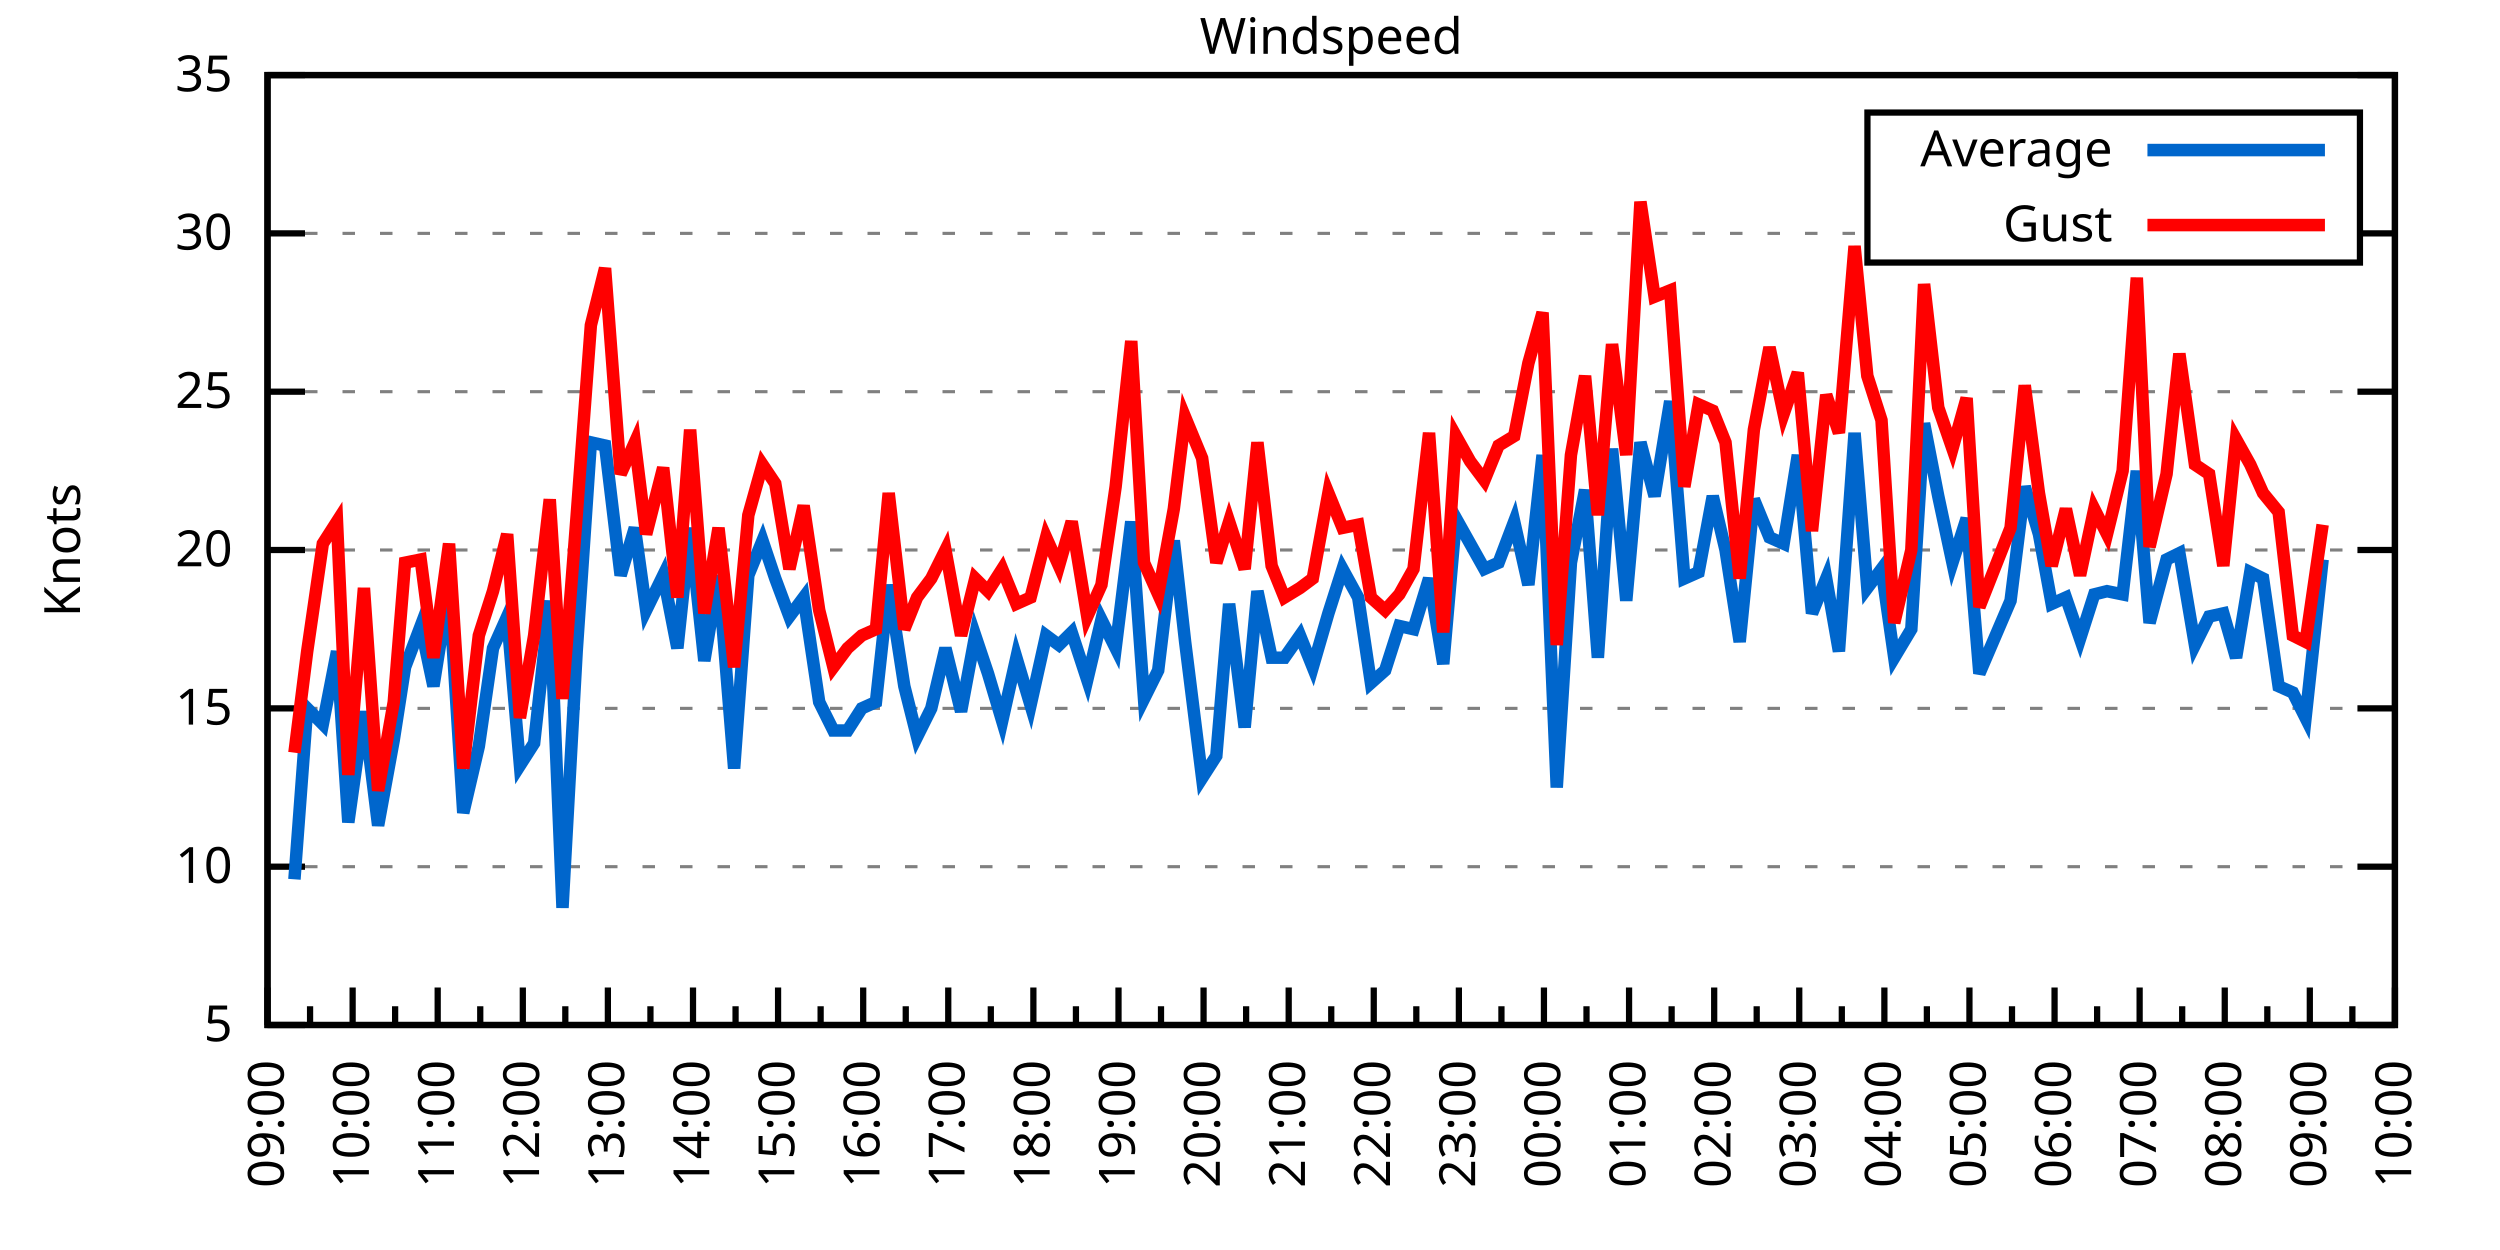
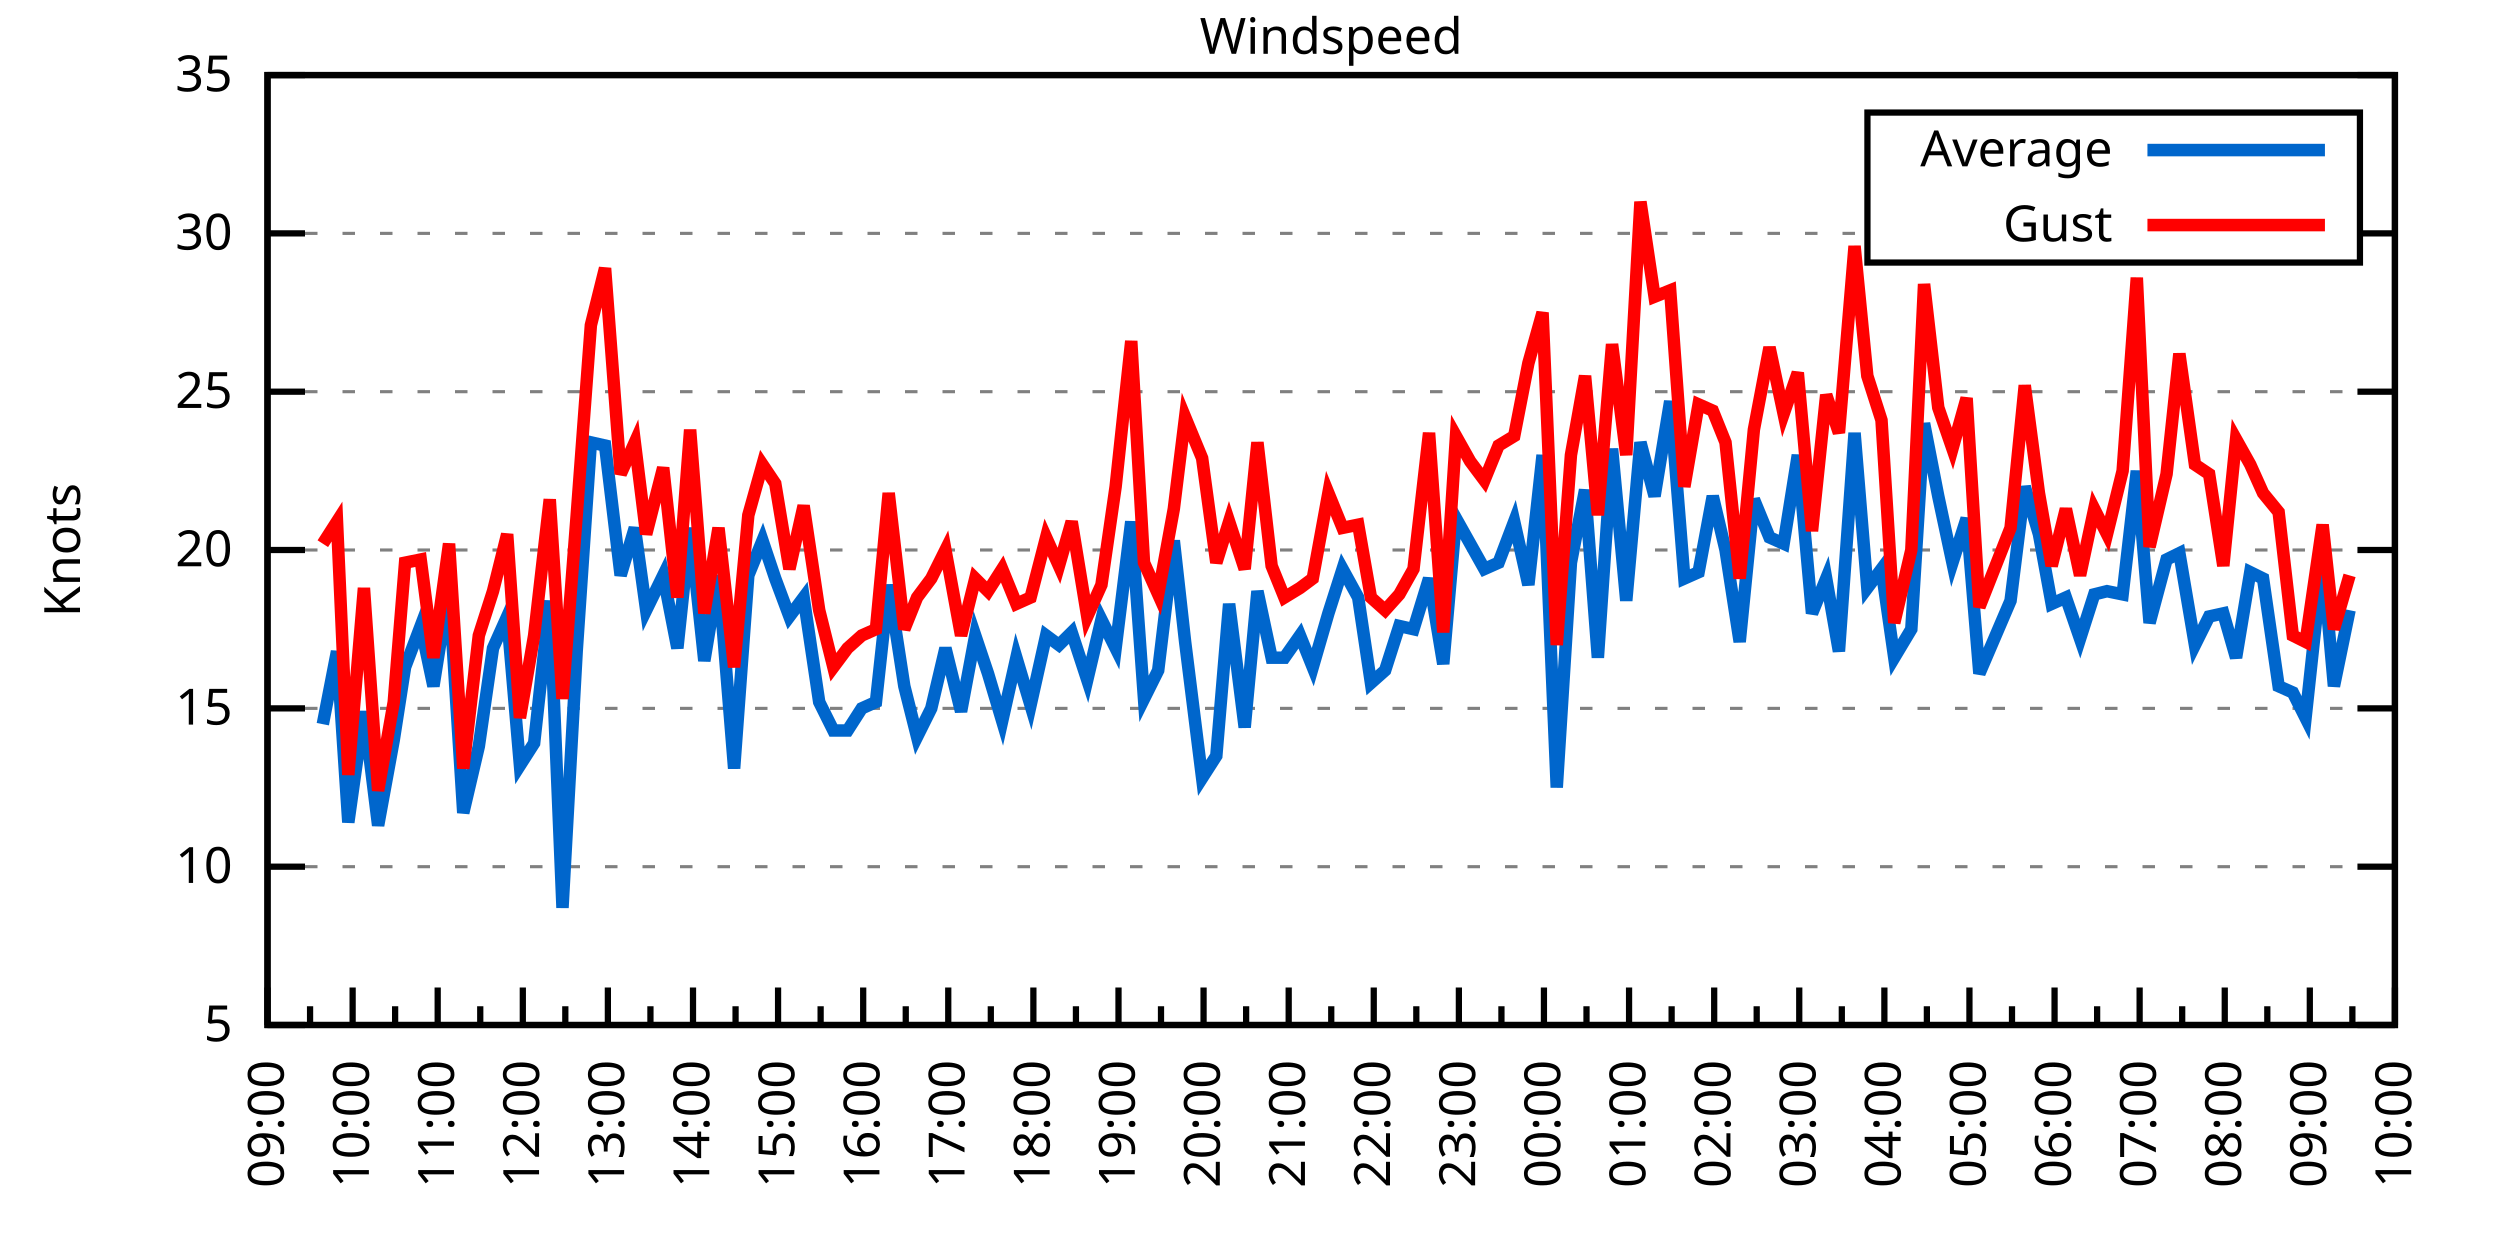
<svg xmlns="http://www.w3.org/2000/svg" xmlns:xlink="http://www.w3.org/1999/xlink" width="400" height="200" viewBox="0 0 400 200">
  <g id="gnuplot_canvas">
    <rect x="0" y="0" width="400" height="200" fill="none" />
    <defs>
      <circle id="gpDot" r="0.5" stroke-width="0.5" stroke="currentColor" />
      <path id="gpPt0" stroke-width="0.333" stroke="currentColor" d="M-1,0 h2 M0,-1 v2" />
      <path id="gpPt1" stroke-width="0.333" stroke="currentColor" d="M-1,-1 L1,1 M1,-1 L-1,1" />
      <path id="gpPt2" stroke-width="0.333" stroke="currentColor" d="M-1,0 L1,0 M0,-1 L0,1 M-1,-1 L1,1 M-1,1 L1,-1" />
      <rect id="gpPt3" stroke-width="0.333" stroke="currentColor" x="-1" y="-1" width="2" height="2" />
      <rect id="gpPt4" stroke-width="0.333" stroke="currentColor" fill="currentColor" x="-1" y="-1" width="2" height="2" />
      <circle id="gpPt5" stroke-width="0.333" stroke="currentColor" cx="0" cy="0" r="1" />
      <use xlink:href="#gpPt5" id="gpPt6" fill="currentColor" stroke="none" />
      <path id="gpPt7" stroke-width="0.333" stroke="currentColor" d="M0,-1.33 L-1.33,0.67 L1.33,0.67 z" />
      <use xlink:href="#gpPt7" id="gpPt8" fill="currentColor" stroke="none" />
      <use xlink:href="#gpPt7" id="gpPt9" stroke="currentColor" transform="rotate(180)" />
      <use xlink:href="#gpPt9" id="gpPt10" fill="currentColor" stroke="none" />
      <use xlink:href="#gpPt3" id="gpPt11" stroke="currentColor" transform="rotate(45)" />
      <use xlink:href="#gpPt11" id="gpPt12" fill="currentColor" stroke="none" />
      <path id="gpPt13" stroke-width="0.333" stroke="currentColor" d="M0,1.330 L1.265,0.411 L0.782,-1.067 L-0.782,-1.076 L-1.265,0.411 z" />
      <use xlink:href="#gpPt13" id="gpPt14" fill="currentColor" stroke="none" />
      <filter id="textbox" filterUnits="objectBoundingBox" x="0" y="0" height="1" width="1">
        <feFlood flood-color="white" flood-opacity="1" result="bgnd" />
        <feComposite in="SourceGraphic" in2="bgnd" operator="atop" />
      </filter>
      <filter id="greybox" filterUnits="objectBoundingBox" x="0" y="0" height="1" width="1">
        <feFlood flood-color="lightgrey" flood-opacity="1" result="grey" />
        <feComposite in="SourceGraphic" in2="grey" operator="atop" />
      </filter>
    </defs>
    <g fill="none" color="white" stroke="currentColor" stroke-width="1.00" stroke-linecap="butt" stroke-linejoin="miter">
</g>
    <g fill="none" color="black" stroke="currentColor" stroke-width="1.00" stroke-linecap="butt" stroke-linejoin="miter">
      <g stroke="none" shape-rendering="crispEdges">
        <polygon fill="rgb(255, 255, 255)" points="42.80,164.00 383.18,164.00 383.18,12.02 42.80,12.02 " />
      </g>
    </g>
    <g fill="none" color="black" stroke="currentColor" stroke-width="1.00" stroke-linecap="butt" stroke-linejoin="miter">
</g>
    <g fill="none" color="black" stroke="black" stroke-width="0.50" stroke-linecap="butt" stroke-linejoin="miter">
</g>
    <g fill="none" color="gray" stroke="currentColor" stroke-width="0.50" stroke-linecap="butt" stroke-linejoin="miter">
      <path stroke="gray" stroke-dasharray="2,4" class="gridline" d="M42.80,164.00 L383.19,164.00  " />
    </g>
    <g fill="none" color="gray" stroke="gray" stroke-width="1.00" stroke-linecap="butt" stroke-linejoin="miter">
</g>
    <g fill="none" color="black" stroke="currentColor" stroke-width="1.00" stroke-linecap="butt" stroke-linejoin="miter">
      <path stroke="black" d="M42.80,164.00 L48.80,164.00 M383.19,164.00 L377.19,164.00  " />
      <g transform="translate(37.20,166.60)" stroke="none" fill="black" font-family="Sans" font-size="8.00" text-anchor="end">
        <text>
          <tspan font-family="Sans"> 5</tspan>
        </text>
      </g>
    </g>
    <g fill="none" color="black" stroke="currentColor" stroke-width="1.00" stroke-linecap="butt" stroke-linejoin="miter">
</g>
    <g fill="none" color="black" stroke="black" stroke-width="0.50" stroke-linecap="butt" stroke-linejoin="miter">
</g>
    <g fill="none" color="gray" stroke="currentColor" stroke-width="0.50" stroke-linecap="butt" stroke-linejoin="miter">
      <path stroke="gray" stroke-dasharray="2,4" class="gridline" d="M42.80,138.67 L383.19,138.67  " />
    </g>
    <g fill="none" color="gray" stroke="gray" stroke-width="1.00" stroke-linecap="butt" stroke-linejoin="miter">
</g>
    <g fill="none" color="black" stroke="currentColor" stroke-width="1.00" stroke-linecap="butt" stroke-linejoin="miter">
      <path stroke="black" d="M42.80,138.67 L48.80,138.67 M383.19,138.67 L377.19,138.67  " />
      <g transform="translate(37.20,141.27)" stroke="none" fill="black" font-family="Sans" font-size="8.00" text-anchor="end">
        <text>
          <tspan font-family="Sans"> 10</tspan>
        </text>
      </g>
    </g>
    <g fill="none" color="black" stroke="currentColor" stroke-width="1.00" stroke-linecap="butt" stroke-linejoin="miter">
</g>
    <g fill="none" color="black" stroke="black" stroke-width="0.50" stroke-linecap="butt" stroke-linejoin="miter">
</g>
    <g fill="none" color="gray" stroke="currentColor" stroke-width="0.50" stroke-linecap="butt" stroke-linejoin="miter">
      <path stroke="gray" stroke-dasharray="2,4" class="gridline" d="M42.80,113.34 L383.19,113.34  " />
    </g>
    <g fill="none" color="gray" stroke="gray" stroke-width="1.00" stroke-linecap="butt" stroke-linejoin="miter">
</g>
    <g fill="none" color="black" stroke="currentColor" stroke-width="1.00" stroke-linecap="butt" stroke-linejoin="miter">
      <path stroke="black" d="M42.80,113.34 L48.80,113.34 M383.19,113.34 L377.19,113.34  " />
      <g transform="translate(37.20,115.94)" stroke="none" fill="black" font-family="Sans" font-size="8.00" text-anchor="end">
        <text>
          <tspan font-family="Sans"> 15</tspan>
        </text>
      </g>
    </g>
    <g fill="none" color="black" stroke="currentColor" stroke-width="1.00" stroke-linecap="butt" stroke-linejoin="miter">
</g>
    <g fill="none" color="black" stroke="black" stroke-width="0.50" stroke-linecap="butt" stroke-linejoin="miter">
</g>
    <g fill="none" color="gray" stroke="currentColor" stroke-width="0.50" stroke-linecap="butt" stroke-linejoin="miter">
      <path stroke="gray" stroke-dasharray="2,4" class="gridline" d="M42.80,88.00 L383.19,88.00  " />
    </g>
    <g fill="none" color="gray" stroke="gray" stroke-width="1.00" stroke-linecap="butt" stroke-linejoin="miter">
</g>
    <g fill="none" color="black" stroke="currentColor" stroke-width="1.00" stroke-linecap="butt" stroke-linejoin="miter">
      <path stroke="black" d="M42.80,88.00 L48.80,88.00 M383.19,88.00 L377.19,88.00  " />
      <g transform="translate(37.20,90.60)" stroke="none" fill="black" font-family="Sans" font-size="8.00" text-anchor="end">
        <text>
          <tspan font-family="Sans"> 20</tspan>
        </text>
      </g>
    </g>
    <g fill="none" color="black" stroke="currentColor" stroke-width="1.00" stroke-linecap="butt" stroke-linejoin="miter">
</g>
    <g fill="none" color="black" stroke="black" stroke-width="0.50" stroke-linecap="butt" stroke-linejoin="miter">
</g>
    <g fill="none" color="gray" stroke="currentColor" stroke-width="0.50" stroke-linecap="butt" stroke-linejoin="miter">
      <path stroke="gray" stroke-dasharray="2,4" class="gridline" d="M42.80,62.67 L383.19,62.67  " />
    </g>
    <g fill="none" color="gray" stroke="gray" stroke-width="1.00" stroke-linecap="butt" stroke-linejoin="miter">
</g>
    <g fill="none" color="black" stroke="currentColor" stroke-width="1.00" stroke-linecap="butt" stroke-linejoin="miter">
      <path stroke="black" d="M42.80,62.67 L48.80,62.67 M383.19,62.67 L377.19,62.67  " />
      <g transform="translate(37.20,65.27)" stroke="none" fill="black" font-family="Sans" font-size="8.00" text-anchor="end">
        <text>
          <tspan font-family="Sans"> 25</tspan>
        </text>
      </g>
    </g>
    <g fill="none" color="black" stroke="currentColor" stroke-width="1.00" stroke-linecap="butt" stroke-linejoin="miter">
</g>
    <g fill="none" color="black" stroke="black" stroke-width="0.50" stroke-linecap="butt" stroke-linejoin="miter">
</g>
    <g fill="none" color="gray" stroke="currentColor" stroke-width="0.50" stroke-linecap="butt" stroke-linejoin="miter">
      <path stroke="gray" stroke-dasharray="2,4" class="gridline" d="M42.80,37.34 L298.79,37.34 M377.59,37.34 L383.19,37.34  " />
    </g>
    <g fill="none" color="gray" stroke="gray" stroke-width="1.00" stroke-linecap="butt" stroke-linejoin="miter">
</g>
    <g fill="none" color="black" stroke="currentColor" stroke-width="1.00" stroke-linecap="butt" stroke-linejoin="miter">
      <path stroke="black" d="M42.80,37.34 L48.80,37.34 M383.19,37.34 L377.19,37.34  " />
      <g transform="translate(37.20,39.94)" stroke="none" fill="black" font-family="Sans" font-size="8.00" text-anchor="end">
        <text>
          <tspan font-family="Sans"> 30</tspan>
        </text>
      </g>
    </g>
    <g fill="none" color="black" stroke="currentColor" stroke-width="1.00" stroke-linecap="butt" stroke-linejoin="miter">
</g>
    <g fill="none" color="black" stroke="black" stroke-width="0.50" stroke-linecap="butt" stroke-linejoin="miter">
</g>
    <g fill="none" color="gray" stroke="currentColor" stroke-width="0.50" stroke-linecap="butt" stroke-linejoin="miter">
      <path stroke="gray" stroke-dasharray="2,4" class="gridline" d="M42.80,12.01 L383.19,12.01  " />
    </g>
    <g fill="none" color="gray" stroke="gray" stroke-width="1.00" stroke-linecap="butt" stroke-linejoin="miter">
</g>
    <g fill="none" color="black" stroke="currentColor" stroke-width="1.00" stroke-linecap="butt" stroke-linejoin="miter">
      <path stroke="black" d="M42.80,12.01 L48.80,12.01 M383.19,12.01 L377.19,12.01  " />
      <g transform="translate(37.20,14.61)" stroke="none" fill="black" font-family="Sans" font-size="8.00" text-anchor="end">
        <text>
          <tspan font-family="Sans"> 35</tspan>
        </text>
      </g>
    </g>
    <g fill="none" color="black" stroke="currentColor" stroke-width="1.00" stroke-linecap="butt" stroke-linejoin="miter">
      <path stroke="black" d="M42.80,164.00 L42.80,158.00  " />
      <g transform="translate(45.40,169.60) rotate(270)" stroke="none" fill="black" font-family="Sans" font-size="8.00" text-anchor="end">
        <text>
          <tspan font-family="Sans">09:00</tspan>
        </text>
      </g>
    </g>
    <g fill="none" color="black" stroke="currentColor" stroke-width="1.00" stroke-linecap="butt" stroke-linejoin="miter">
      <path stroke="black" d="M49.61,164.00 L49.61,161.00 M56.42,164.00 L56.42,158.00  " />
      <g transform="translate(59.02,169.60) rotate(270)" stroke="none" fill="black" font-family="Sans" font-size="8.00" text-anchor="end">
        <text>
          <tspan font-family="Sans">10:00</tspan>
        </text>
      </g>
    </g>
    <g fill="none" color="black" stroke="currentColor" stroke-width="1.00" stroke-linecap="butt" stroke-linejoin="miter">
      <path stroke="black" d="M63.22,164.00 L63.22,161.00 M70.03,164.00 L70.03,158.00  " />
      <g transform="translate(72.63,169.60) rotate(270)" stroke="none" fill="black" font-family="Sans" font-size="8.00" text-anchor="end">
        <text>
          <tspan font-family="Sans">11:00</tspan>
        </text>
      </g>
    </g>
    <g fill="none" color="black" stroke="currentColor" stroke-width="1.00" stroke-linecap="butt" stroke-linejoin="miter">
      <path stroke="black" d="M76.84,164.00 L76.84,161.00 M83.65,164.00 L83.65,158.00  " />
      <g transform="translate(86.25,169.60) rotate(270)" stroke="none" fill="black" font-family="Sans" font-size="8.00" text-anchor="end">
        <text>
          <tspan font-family="Sans">12:00</tspan>
        </text>
      </g>
    </g>
    <g fill="none" color="black" stroke="currentColor" stroke-width="1.00" stroke-linecap="butt" stroke-linejoin="miter">
      <path stroke="black" d="M90.45,164.00 L90.45,161.00 M97.26,164.00 L97.26,158.00  " />
      <g transform="translate(99.86,169.60) rotate(270)" stroke="none" fill="black" font-family="Sans" font-size="8.00" text-anchor="end">
        <text>
          <tspan font-family="Sans">13:00</tspan>
        </text>
      </g>
    </g>
    <g fill="none" color="black" stroke="currentColor" stroke-width="1.00" stroke-linecap="butt" stroke-linejoin="miter">
      <path stroke="black" d="M104.07,164.00 L104.07,161.00 M110.88,164.00 L110.88,158.00  " />
      <g transform="translate(113.48,169.60) rotate(270)" stroke="none" fill="black" font-family="Sans" font-size="8.00" text-anchor="end">
        <text>
          <tspan font-family="Sans">14:00</tspan>
        </text>
      </g>
    </g>
    <g fill="none" color="black" stroke="currentColor" stroke-width="1.00" stroke-linecap="butt" stroke-linejoin="miter">
      <path stroke="black" d="M117.69,164.00 L117.69,161.00 M124.49,164.00 L124.49,158.00  " />
      <g transform="translate(127.09,169.60) rotate(270)" stroke="none" fill="black" font-family="Sans" font-size="8.00" text-anchor="end">
        <text>
          <tspan font-family="Sans">15:00</tspan>
        </text>
      </g>
    </g>
    <g fill="none" color="black" stroke="currentColor" stroke-width="1.00" stroke-linecap="butt" stroke-linejoin="miter">
      <path stroke="black" d="M131.30,164.00 L131.30,161.00 M138.11,164.00 L138.11,158.00  " />
      <g transform="translate(140.71,169.60) rotate(270)" stroke="none" fill="black" font-family="Sans" font-size="8.00" text-anchor="end">
        <text>
          <tspan font-family="Sans">16:00</tspan>
        </text>
      </g>
    </g>
    <g fill="none" color="black" stroke="currentColor" stroke-width="1.00" stroke-linecap="butt" stroke-linejoin="miter">
      <path stroke="black" d="M144.92,164.00 L144.92,161.00 M151.72,164.00 L151.72,158.00  " />
      <g transform="translate(154.32,169.60) rotate(270)" stroke="none" fill="black" font-family="Sans" font-size="8.00" text-anchor="end">
        <text>
          <tspan font-family="Sans">17:00</tspan>
        </text>
      </g>
    </g>
    <g fill="none" color="black" stroke="currentColor" stroke-width="1.00" stroke-linecap="butt" stroke-linejoin="miter">
      <path stroke="black" d="M158.53,164.00 L158.53,161.00 M165.34,164.00 L165.34,158.00  " />
      <g transform="translate(167.94,169.60) rotate(270)" stroke="none" fill="black" font-family="Sans" font-size="8.00" text-anchor="end">
        <text>
          <tspan font-family="Sans">18:00</tspan>
        </text>
      </g>
    </g>
    <g fill="none" color="black" stroke="currentColor" stroke-width="1.00" stroke-linecap="butt" stroke-linejoin="miter">
      <path stroke="black" d="M172.15,164.00 L172.15,161.00 M178.96,164.00 L178.96,158.00  " />
      <g transform="translate(181.56,169.60) rotate(270)" stroke="none" fill="black" font-family="Sans" font-size="8.00" text-anchor="end">
        <text>
          <tspan font-family="Sans">19:00</tspan>
        </text>
      </g>
    </g>
    <g fill="none" color="black" stroke="currentColor" stroke-width="1.00" stroke-linecap="butt" stroke-linejoin="miter">
      <path stroke="black" d="M185.76,164.00 L185.76,161.00 M192.57,164.00 L192.57,158.00  " />
      <g transform="translate(195.17,169.60) rotate(270)" stroke="none" fill="black" font-family="Sans" font-size="8.00" text-anchor="end">
        <text>
          <tspan font-family="Sans">20:00</tspan>
        </text>
      </g>
    </g>
    <g fill="none" color="black" stroke="currentColor" stroke-width="1.00" stroke-linecap="butt" stroke-linejoin="miter">
      <path stroke="black" d="M199.38,164.00 L199.38,161.00 M206.19,164.00 L206.19,158.00  " />
      <g transform="translate(208.79,169.60) rotate(270)" stroke="none" fill="black" font-family="Sans" font-size="8.00" text-anchor="end">
        <text>
          <tspan font-family="Sans">21:00</tspan>
        </text>
      </g>
    </g>
    <g fill="none" color="black" stroke="currentColor" stroke-width="1.00" stroke-linecap="butt" stroke-linejoin="miter">
      <path stroke="black" d="M213.00,164.00 L213.00,161.00 M219.80,164.00 L219.80,158.00  " />
      <g transform="translate(222.40,169.60) rotate(270)" stroke="none" fill="black" font-family="Sans" font-size="8.00" text-anchor="end">
        <text>
          <tspan font-family="Sans">22:00</tspan>
        </text>
      </g>
    </g>
    <g fill="none" color="black" stroke="currentColor" stroke-width="1.00" stroke-linecap="butt" stroke-linejoin="miter">
      <path stroke="black" d="M226.61,164.00 L226.61,161.00 M233.42,164.00 L233.42,158.00  " />
      <g transform="translate(236.02,169.60) rotate(270)" stroke="none" fill="black" font-family="Sans" font-size="8.00" text-anchor="end">
        <text>
          <tspan font-family="Sans">23:00</tspan>
        </text>
      </g>
    </g>
    <g fill="none" color="black" stroke="currentColor" stroke-width="1.00" stroke-linecap="butt" stroke-linejoin="miter">
      <path stroke="black" d="M240.23,164.00 L240.23,161.00 M247.03,164.00 L247.03,158.00  " />
      <g transform="translate(249.63,169.60) rotate(270)" stroke="none" fill="black" font-family="Sans" font-size="8.00" text-anchor="end">
        <text>
          <tspan font-family="Sans">00:00</tspan>
        </text>
      </g>
    </g>
    <g fill="none" color="black" stroke="currentColor" stroke-width="1.00" stroke-linecap="butt" stroke-linejoin="miter">
      <path stroke="black" d="M253.84,164.00 L253.84,161.00 M260.65,164.00 L260.65,158.00  " />
      <g transform="translate(263.25,169.60) rotate(270)" stroke="none" fill="black" font-family="Sans" font-size="8.00" text-anchor="end">
        <text>
          <tspan font-family="Sans">01:00</tspan>
        </text>
      </g>
    </g>
    <g fill="none" color="black" stroke="currentColor" stroke-width="1.00" stroke-linecap="butt" stroke-linejoin="miter">
      <path stroke="black" d="M267.46,164.00 L267.46,161.00 M274.27,164.00 L274.27,158.00  " />
      <g transform="translate(276.87,169.60) rotate(270)" stroke="none" fill="black" font-family="Sans" font-size="8.00" text-anchor="end">
        <text>
          <tspan font-family="Sans">02:00</tspan>
        </text>
      </g>
    </g>
    <g fill="none" color="black" stroke="currentColor" stroke-width="1.00" stroke-linecap="butt" stroke-linejoin="miter">
      <path stroke="black" d="M281.07,164.00 L281.07,161.00 M287.88,164.00 L287.88,158.00  " />
      <g transform="translate(290.48,169.60) rotate(270)" stroke="none" fill="black" font-family="Sans" font-size="8.00" text-anchor="end">
        <text>
          <tspan font-family="Sans">03:00</tspan>
        </text>
      </g>
    </g>
    <g fill="none" color="black" stroke="currentColor" stroke-width="1.00" stroke-linecap="butt" stroke-linejoin="miter">
      <path stroke="black" d="M294.69,164.00 L294.69,161.00 M301.50,164.00 L301.50,158.00  " />
      <g transform="translate(304.10,169.60) rotate(270)" stroke="none" fill="black" font-family="Sans" font-size="8.00" text-anchor="end">
        <text>
          <tspan font-family="Sans">04:00</tspan>
        </text>
      </g>
    </g>
    <g fill="none" color="black" stroke="currentColor" stroke-width="1.00" stroke-linecap="butt" stroke-linejoin="miter">
      <path stroke="black" d="M308.30,164.00 L308.30,161.00 M315.11,164.00 L315.11,158.00  " />
      <g transform="translate(317.71,169.60) rotate(270)" stroke="none" fill="black" font-family="Sans" font-size="8.00" text-anchor="end">
        <text>
          <tspan font-family="Sans">05:00</tspan>
        </text>
      </g>
    </g>
    <g fill="none" color="black" stroke="currentColor" stroke-width="1.00" stroke-linecap="butt" stroke-linejoin="miter">
      <path stroke="black" d="M321.92,164.00 L321.92,161.00 M328.73,164.00 L328.73,158.00  " />
      <g transform="translate(331.33,169.60) rotate(270)" stroke="none" fill="black" font-family="Sans" font-size="8.00" text-anchor="end">
        <text>
          <tspan font-family="Sans">06:00</tspan>
        </text>
      </g>
    </g>
    <g fill="none" color="black" stroke="currentColor" stroke-width="1.00" stroke-linecap="butt" stroke-linejoin="miter">
      <path stroke="black" d="M335.54,164.00 L335.54,161.00 M342.34,164.00 L342.34,158.00  " />
      <g transform="translate(344.94,169.60) rotate(270)" stroke="none" fill="black" font-family="Sans" font-size="8.00" text-anchor="end">
        <text>
          <tspan font-family="Sans">07:00</tspan>
        </text>
      </g>
    </g>
    <g fill="none" color="black" stroke="currentColor" stroke-width="1.00" stroke-linecap="butt" stroke-linejoin="miter">
      <path stroke="black" d="M349.15,164.00 L349.15,161.00 M355.96,164.00 L355.96,158.00  " />
      <g transform="translate(358.56,169.60) rotate(270)" stroke="none" fill="black" font-family="Sans" font-size="8.00" text-anchor="end">
        <text>
          <tspan font-family="Sans">08:00</tspan>
        </text>
      </g>
    </g>
    <g fill="none" color="black" stroke="currentColor" stroke-width="1.00" stroke-linecap="butt" stroke-linejoin="miter">
      <path stroke="black" d="M362.77,164.00 L362.77,161.00 M369.57,164.00 L369.57,158.00  " />
      <g transform="translate(372.17,169.60) rotate(270)" stroke="none" fill="black" font-family="Sans" font-size="8.00" text-anchor="end">
        <text>
          <tspan font-family="Sans">09:00</tspan>
        </text>
      </g>
    </g>
    <g fill="none" color="black" stroke="currentColor" stroke-width="1.00" stroke-linecap="butt" stroke-linejoin="miter">
      <path stroke="black" d="M376.38,164.00 L376.38,161.00 M383.19,164.00 L383.19,158.00  " />
      <g transform="translate(385.79,169.60) rotate(270)" stroke="none" fill="black" font-family="Sans" font-size="8.00" text-anchor="end">
        <text>
          <tspan font-family="Sans">10:00</tspan>
        </text>
      </g>
    </g>
    <g fill="none" color="black" stroke="currentColor" stroke-width="1.00" stroke-linecap="butt" stroke-linejoin="miter">
</g>
    <g fill="none" color="black" stroke="currentColor" stroke-width="1.00" stroke-linecap="butt" stroke-linejoin="miter">
      <path stroke="black" d="M42.80,12.01 L42.80,164.00 L383.19,164.00 L383.19,12.01 L42.80,12.01 Z  " />
    </g>
    <g fill="none" color="black" stroke="currentColor" stroke-width="1.00" stroke-linecap="butt" stroke-linejoin="miter">
      <g transform="translate(12.80,88.01) rotate(270)" stroke="none" fill="black" font-family="Sans" font-size="8.00" text-anchor="middle">
        <text>
          <tspan font-family="Sans">Knots</tspan>
        </text>
      </g>
    </g>
    <g fill="none" color="black" stroke="currentColor" stroke-width="1.00" stroke-linecap="butt" stroke-linejoin="miter">
</g>
    <g fill="none" color="black" stroke="currentColor" stroke-width="1.00" stroke-linecap="butt" stroke-linejoin="miter">
      <path stroke="black" d="M298.79,42.01 L298.79,18.01 L377.59,18.01 L377.59,42.01 L298.79,42.01 Z  " />
    </g>
    <g id="Windspeed_plot_1">
      <g fill="none" color="white" stroke="black" stroke-width="2.00" stroke-linecap="butt" stroke-linejoin="miter">
</g>
      <g fill="none" color="black" stroke="currentColor" stroke-width="2.00" stroke-linecap="butt" stroke-linejoin="miter">
        <g transform="translate(337.99,26.61)" stroke="none" fill="black" font-family="Sans" font-size="8.00" text-anchor="end">
          <text>
            <tspan font-family="Sans">Average</tspan>
          </text>
        </g>
      </g>
      <g fill="none" color="black" stroke="currentColor" stroke-width="2.00" stroke-linecap="butt" stroke-linejoin="miter">
-         <path stroke="rgb(  0, 102, 204)" d="M343.59,24.01 L371.99,24.01 M47.11,140.69 L49.15,113.34 L51.65,115.87 L53.92,104.22 L55.73,131.58 L58.23,113.84   L60.50,132.08 L63.00,118.40 L64.81,106.75 L67.31,100.16 L69.35,109.79 L71.85,94.08 L74.12,130.06 L76.61,119.42   L78.88,103.71 L81.15,98.64 L83.19,122.46 L85.46,118.91 L87.96,96.11 L90.00,145.25 L92.27,104.22 L94.54,70.78   L96.81,71.29 L99.30,92.06 L101.57,84.46 L103.39,97.63 L106.11,92.06 L108.38,103.71 L110.42,84.46 L112.69,105.74   L114.96,92.06 L117.46,122.96 L119.73,92.06 L122.00,86.49 L124.04,92.56 L126.31,98.64 L128.58,95.60 L131.07,112.32   L133.34,116.88 L135.61,116.88 L137.88,113.34 L140.15,112.32 L142.19,93.58 L144.69,109.79 L146.73,117.90 L149.00,113.34   L151.27,103.71 L153.77,113.84 L156.04,101.68 L158.08,107.76 L160.35,115.36 L162.62,105.23 L164.89,112.83 L167.38,101.68   L169.43,103.20 L171.47,101.18 L173.96,108.78 L176.23,99.15 L178.50,103.71 L181.00,83.45 L183.04,111.82 L185.31,107.26   L187.81,86.49 L189.62,102.70 L192.34,124.48 L194.61,120.94 L196.66,96.62 L199.15,116.38 L201.19,94.59 L203.46,105.23   L205.51,105.23 L208.00,101.68 L210.04,106.75 L212.54,98.14 L214.81,91.04 L217.31,95.60 L219.35,109.28 L221.62,107.26   L223.89,100.16 L226.16,100.67 L228.65,92.56 L230.92,106.24 L232.96,82.94 L235.23,86.99 L237.50,91.04 L239.77,90.03   L242.27,83.45 L244.54,93.58 L246.81,72.81 L249.08,126.00 L251.35,90.03 L253.61,78.38 L255.66,105.23 L257.93,71.79   L260.20,96.11 L262.47,70.78 L264.73,79.39 L267.23,64.19 L269.50,92.56 L271.77,91.55 L274.04,79.39 L276.08,88.00   L278.35,102.70 L280.62,79.90 L283.12,85.98 L285.38,86.99 L287.65,72.81 L289.92,98.14 L292.19,92.56 L294.23,104.22   L296.73,69.26 L298.77,94.08 L301.04,91.04 L303.08,105.23 L305.81,100.67 L307.85,67.74 L310.12,79.39 L312.39,90.03   L314.66,82.94 L316.70,107.76 L321.69,96.11 L323.96,77.87 L326.23,85.47 L328.27,96.62 L330.54,95.60 L332.81,102.19   L335.08,95.10 L337.12,94.59 L339.62,95.10 L341.89,75.34 L343.93,99.66 L346.65,89.52 L348.70,88.51 L351.19,103.20   L353.46,98.64 L355.73,98.14 L357.77,105.23 L360.04,91.55 L362.09,92.56 L364.58,109.79 L366.85,110.80 L368.89,114.86   L371.62,89.52  " />
+         <path stroke="rgb(  0, 102, 204)" d="M343.59,24.01 L371.99,24.01 M51.65,115.87 L53.92,104.22 L55.73,131.58 L58.23,113.84 L60.50,132.08 L63.00,118.40   L64.81,106.75 L67.31,100.16 L69.35,109.79 L71.85,94.08 L74.12,130.06 L76.61,119.42 L78.88,103.71 L81.15,98.64   L83.19,122.46 L85.46,118.91 L87.96,96.11 L90.00,145.25 L92.27,104.22 L94.54,70.78 L96.81,71.29 L99.30,92.06   L101.57,84.46 L103.39,97.63 L106.11,92.06 L108.38,103.71 L110.42,84.46 L112.69,105.74 L114.96,92.06 L117.46,122.96   L119.73,92.06 L122.00,86.49 L124.04,92.56 L126.31,98.64 L128.58,95.60 L131.07,112.32 L133.34,116.88 L135.61,116.88   L137.88,113.34 L140.15,112.32 L142.19,93.58 L144.69,109.79 L146.73,117.90 L149.00,113.34 L151.27,103.71 L153.77,113.84   L156.04,101.68 L158.08,107.76 L160.35,115.36 L162.62,105.23 L164.89,112.83 L167.38,101.68 L169.43,103.20 L171.47,101.18   L173.96,108.78 L176.23,99.15 L178.50,103.71 L181.00,83.45 L183.04,111.82 L185.31,107.26 L187.81,86.49 L189.62,102.70   L192.34,124.48 L194.61,120.94 L196.66,96.62 L199.15,116.38 L201.19,94.59 L203.46,105.23 L205.51,105.23 L208.00,101.68   L210.04,106.75 L212.54,98.14 L214.81,91.04 L217.31,95.60 L219.35,109.28 L221.62,107.26 L223.89,100.16 L226.16,100.67   L228.65,92.56 L230.92,106.24 L232.96,82.94 L235.23,86.99 L237.50,91.04 L239.77,90.03 L242.27,83.45 L244.54,93.58   L246.81,72.81 L249.08,126.00 L251.35,90.03 L253.61,78.38 L255.66,105.23 L257.93,71.79 L260.20,96.11 L262.47,70.78   L264.73,79.39 L267.23,64.19 L269.50,92.56 L271.77,91.55 L274.04,79.39 L276.08,88.00 L278.35,102.70 L280.62,79.90   L283.12,85.98 L285.38,86.99 L287.65,72.81 L289.92,98.14 L292.19,92.56 L294.23,104.22 L296.73,69.26 L298.77,94.08   L301.04,91.04 L303.08,105.23 L305.81,100.67 L307.85,67.74 L310.12,79.39 L312.39,90.03 L314.66,82.94 L316.70,107.76   L321.69,96.11 L323.96,77.87 L326.23,85.47 L328.27,96.62 L330.54,95.60 L332.81,102.19 L335.08,95.10 L337.12,94.59   L339.62,95.10 L341.89,75.34 L343.93,99.66 L346.65,89.52 L348.70,88.51 L351.19,103.20 L353.46,98.64 L355.73,98.14   L357.77,105.23 L360.04,91.55 L362.09,92.56 L364.58,109.79 L366.85,110.80 L368.89,114.86 L371.62,89.52 L373.43,109.79   L375.93,97.63  " />
      </g>
    </g>
    <g id="Windspeed_plot_2">
      <g fill="none" color="black" stroke="currentColor" stroke-width="2.00" stroke-linecap="butt" stroke-linejoin="miter">
        <g transform="translate(337.99,38.61)" stroke="none" fill="black" font-family="Sans" font-size="8.00" text-anchor="end">
          <text>
            <tspan font-family="Sans">Gust</tspan>
          </text>
        </g>
      </g>
      <g fill="none" color="black" stroke="currentColor" stroke-width="2.00" stroke-linecap="butt" stroke-linejoin="miter">
-         <path stroke="rgb(255,   0,   0)" d="M343.59,36.01 L371.99,36.01 M47.11,120.43 L49.15,104.22 L51.65,86.99 L53.92,83.45 L55.73,123.98 L58.23,94.08   L60.50,126.51 L63.00,112.32 L64.81,90.03 L67.31,89.52 L69.35,105.23 L71.85,86.99 L74.12,122.96 L76.61,101.68   L78.88,94.59 L81.15,85.47 L83.19,114.86 L85.46,101.68 L87.96,79.90 L90.00,111.82 L92.27,82.43 L94.54,52.03   L96.81,42.91 L99.30,75.85 L101.57,70.78 L103.39,85.47 L106.11,74.83 L108.38,95.60 L110.42,68.75 L112.69,98.14   L114.96,84.46 L117.46,106.75 L119.73,82.43 L122.00,74.33 L124.04,77.37 L126.31,91.04 L128.58,80.91 L131.07,97.63   L133.34,106.75 L135.61,103.71 L137.88,101.68 L140.15,100.67 L142.19,78.89 L144.69,100.67 L146.73,95.60 L149.00,92.56   L151.27,88.00 L153.77,101.68 L156.04,92.56 L158.08,94.59 L160.35,91.04 L162.62,96.62 L164.89,95.60 L167.38,85.98   L169.43,90.54 L171.47,83.45 L173.96,98.64 L176.23,93.58 L178.50,77.87 L181.00,54.57 L183.04,90.03 L185.31,95.10   L187.81,81.42 L189.62,66.73 L192.34,73.31 L194.61,90.03 L196.66,83.45 L199.15,91.04 L201.19,70.78 L203.46,90.54   L205.51,95.60 L208.00,94.08 L210.04,92.56 L212.54,78.89 L214.81,84.46 L217.31,83.95 L219.35,95.60 L221.62,97.63   L223.89,95.10 L226.16,91.04 L228.65,69.26 L230.92,101.18 L232.96,69.77 L235.23,73.82 L237.50,76.86 L239.77,71.29   L242.27,69.77 L244.54,58.11 L246.81,50.01 L249.08,103.20 L251.35,72.81 L253.61,60.14 L255.66,82.43 L257.93,55.07   L260.20,72.81 L262.47,32.28 L264.73,47.47 L267.23,46.46 L269.50,77.87 L271.77,64.70 L274.04,65.71 L276.08,70.78   L278.35,92.56 L280.62,68.75 L283.12,55.58 L285.38,66.22 L287.65,59.63 L289.92,84.97 L292.19,63.18 L294.23,69.26   L296.73,39.37 L298.77,60.14 L301.04,67.23 L303.08,99.66 L305.81,88.00 L307.85,45.45 L310.12,65.21 L312.39,71.79   L314.66,63.69 L316.70,97.12 L321.69,84.46 L323.96,61.66 L326.23,78.89 L328.27,90.54 L330.54,81.42 L332.81,92.06   L335.08,81.42 L337.12,85.47 L339.62,75.34 L341.89,44.43 L343.93,87.50 L346.65,75.85 L348.70,56.59 L351.19,74.33   L353.46,75.85 L355.73,90.54 L357.77,70.27 L360.04,74.33 L362.09,78.89 L364.58,81.93 L366.85,101.68 L368.89,102.70   L371.62,83.95  " />
+         <path stroke="rgb(255,   0,   0)" d="M343.59,36.01 L371.99,36.01 M51.65,86.99 L53.92,83.45 L55.73,123.98 L58.23,94.08 L60.50,126.51 L63.00,112.32   L64.81,90.03 L67.31,89.52 L69.35,105.23 L71.85,86.99 L74.12,122.96 L76.61,101.68 L78.88,94.59 L81.15,85.47   L83.19,114.86 L85.46,101.68 L87.96,79.90 L90.00,111.82 L92.27,82.43 L94.54,52.03 L96.81,42.91 L99.30,75.85   L101.57,70.78 L103.39,85.47 L106.11,74.83 L108.38,95.60 L110.42,68.75 L112.69,98.14 L114.96,84.46 L117.46,106.75   L119.73,82.43 L122.00,74.33 L124.04,77.37 L126.31,91.04 L128.58,80.91 L131.07,97.63 L133.34,106.75 L135.61,103.71   L137.88,101.68 L140.15,100.67 L142.19,78.89 L144.69,100.67 L146.73,95.60 L149.00,92.56 L151.27,88.00 L153.77,101.68   L156.04,92.56 L158.08,94.59 L160.35,91.04 L162.62,96.62 L164.89,95.60 L167.38,85.98 L169.43,90.54 L171.47,83.45   L173.96,98.64 L176.23,93.58 L178.50,77.87 L181.00,54.57 L183.04,90.03 L185.31,95.10 L187.81,81.42 L189.62,66.73   L192.34,73.31 L194.61,90.03 L196.66,83.45 L199.15,91.04 L201.19,70.78 L203.46,90.54 L205.51,95.60 L208.00,94.08   L210.04,92.56 L212.54,78.89 L214.81,84.46 L217.31,83.95 L219.35,95.60 L221.62,97.63 L223.89,95.10 L226.16,91.04   L228.65,69.26 L230.92,101.18 L232.96,69.77 L235.23,73.82 L237.50,76.86 L239.77,71.29 L242.27,69.77 L244.54,58.11   L246.81,50.01 L249.08,103.20 L251.35,72.81 L253.61,60.14 L255.66,82.43 L257.93,55.07 L260.20,72.81 L262.47,32.28   L264.73,47.47 L267.23,46.46 L269.50,77.87 L271.77,64.70 L274.04,65.71 L276.08,70.78 L278.35,92.56 L280.62,68.75   L283.12,55.58 L285.38,66.22 L287.65,59.63 L289.92,84.97 L292.19,63.18 L294.23,69.26 L296.73,39.37 L298.77,60.14   L301.04,67.23 L303.08,99.66 L305.81,88.00 L307.85,45.45 L310.12,65.21 L312.39,71.79 L314.66,63.69 L316.70,97.12   L321.69,84.46 L323.96,61.66 L326.23,78.89 L328.27,90.54 L330.54,81.42 L332.81,92.06 L335.08,81.42 L337.12,85.47   L339.62,75.34 L341.89,44.43 L343.93,87.50 L346.65,75.85 L348.70,56.59 L351.19,74.33 L353.46,75.85 L355.73,90.54   L357.77,70.27 L360.04,74.33 L362.09,78.89 L364.58,81.93 L366.85,101.68 L368.89,102.70 L371.62,83.95 L373.43,100.67   L375.93,92.06  " />
      </g>
    </g>
    <g fill="none" color="black" stroke="currentColor" stroke-width="2.00" stroke-linecap="butt" stroke-linejoin="miter">
</g>
    <g fill="none" color="black" stroke="black" stroke-width="1.00" stroke-linecap="butt" stroke-linejoin="miter">
</g>
    <g fill="none" color="black" stroke="currentColor" stroke-width="1.00" stroke-linecap="butt" stroke-linejoin="miter">
      <path stroke="black" d="M42.80,12.01 L42.80,164.00 L383.19,164.00 L383.19,12.01 L42.80,12.01 Z  " />
    </g>
    <g fill="none" color="black" stroke="currentColor" stroke-width="1.00" stroke-linecap="butt" stroke-linejoin="miter">
      <g transform="translate(212.99,8.61)" stroke="none" fill="black" font-family="Sans" font-size="8.00" text-anchor="middle">
        <text>
          <tspan font-family="Sans">Windspeed</tspan>
        </text>
      </g>
    </g>
    <g fill="none" color="black" stroke="currentColor" stroke-width="1.00" stroke-linecap="butt" stroke-linejoin="miter">
</g>
  </g>
</svg>
